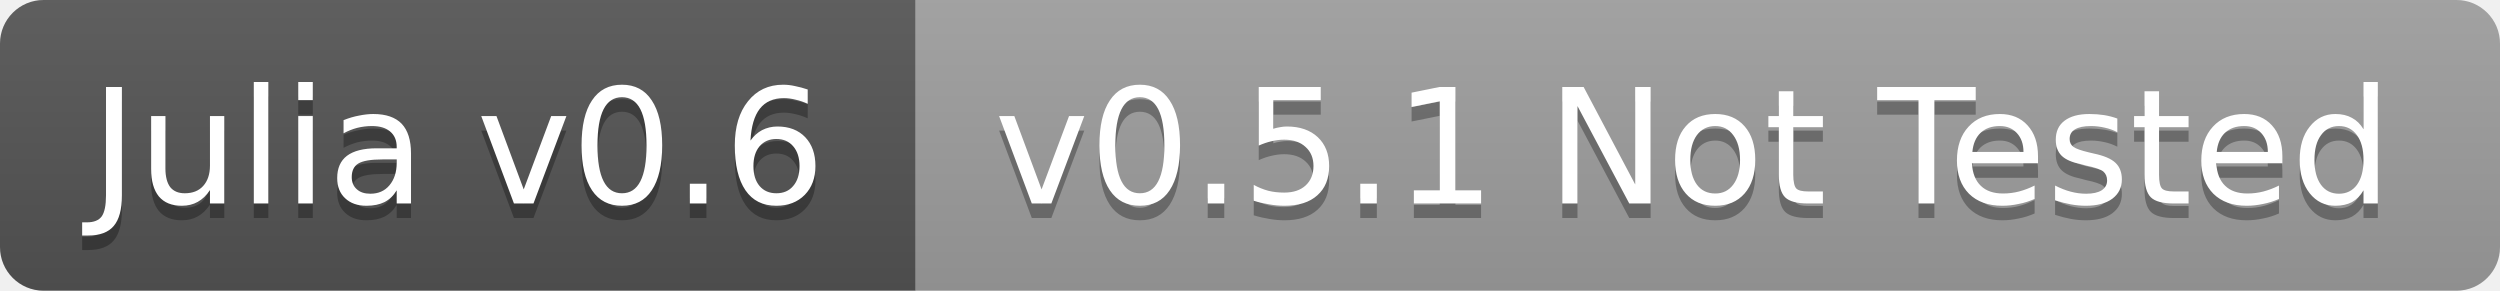
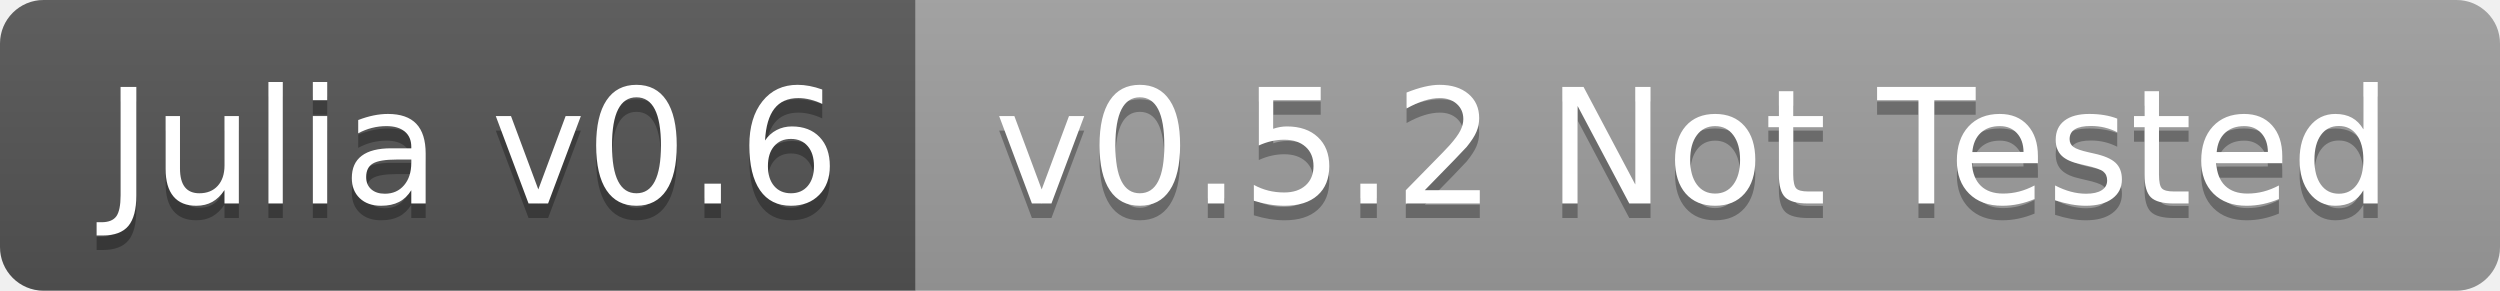
<svg xmlns="http://www.w3.org/2000/svg" width="172" height="20">
  <linearGradient id="b" x2="0" y2="100%">
    <stop offset="0" stop-color="#bbb" stop-opacity=".1" />
    <stop offset="1" stop-opacity=".1" />
  </linearGradient>
  <clipPath id="a">
    <rect width="172" height="20" rx="3" fill="#fff" />
  </clipPath>
  <g clip-path="url(#a)">
    <path fill="#555" d="M0 0h63v20H0z" />
    <path fill="#9f9f9f" d="M63 0h109v20H63z" />
    <path fill="url(#b)" d="M0 0h172v20H0z" />
  </g>
-   <g fill="#fff" text-anchor="middle" font-family="DejaVu Sans,Verdana,Geneva,sans-serif" font-size="11">
-     <text x="31.5" y="15" fill="#010101" fill-opacity=".3">Julia v0.6</text>
-     <text x="31.5" y="14">Julia v0.6</text>
-     <text x="116.5" y="15" fill="#010101" fill-opacity=".3">v0.5.1 Not Tested</text>
-     <text x="116.5" y="14">v0.5.1 Not Tested</text>
+   <g fill="#fff" text-anchor="middle" font-family="DejaVu Sans,Verdana,Geneva,sans-serif" font-size="110">
+     <text x="325" y="150" fill="#010101" fill-opacity=".3" transform="scale(.1)" textLength="530">Julia v0.6</text>
+     <text x="325" y="140" transform="scale(.1)" textLength="530">Julia v0.6</text>
+     <text x="1165" y="150" fill="#010101" fill-opacity=".3" transform="scale(.1)" textLength="990">v0.5.2 Not Tested</text>
+     <text x="1165" y="140" transform="scale(.1)" textLength="990">v0.5.2 Not Tested</text>
  </g>
</svg>
